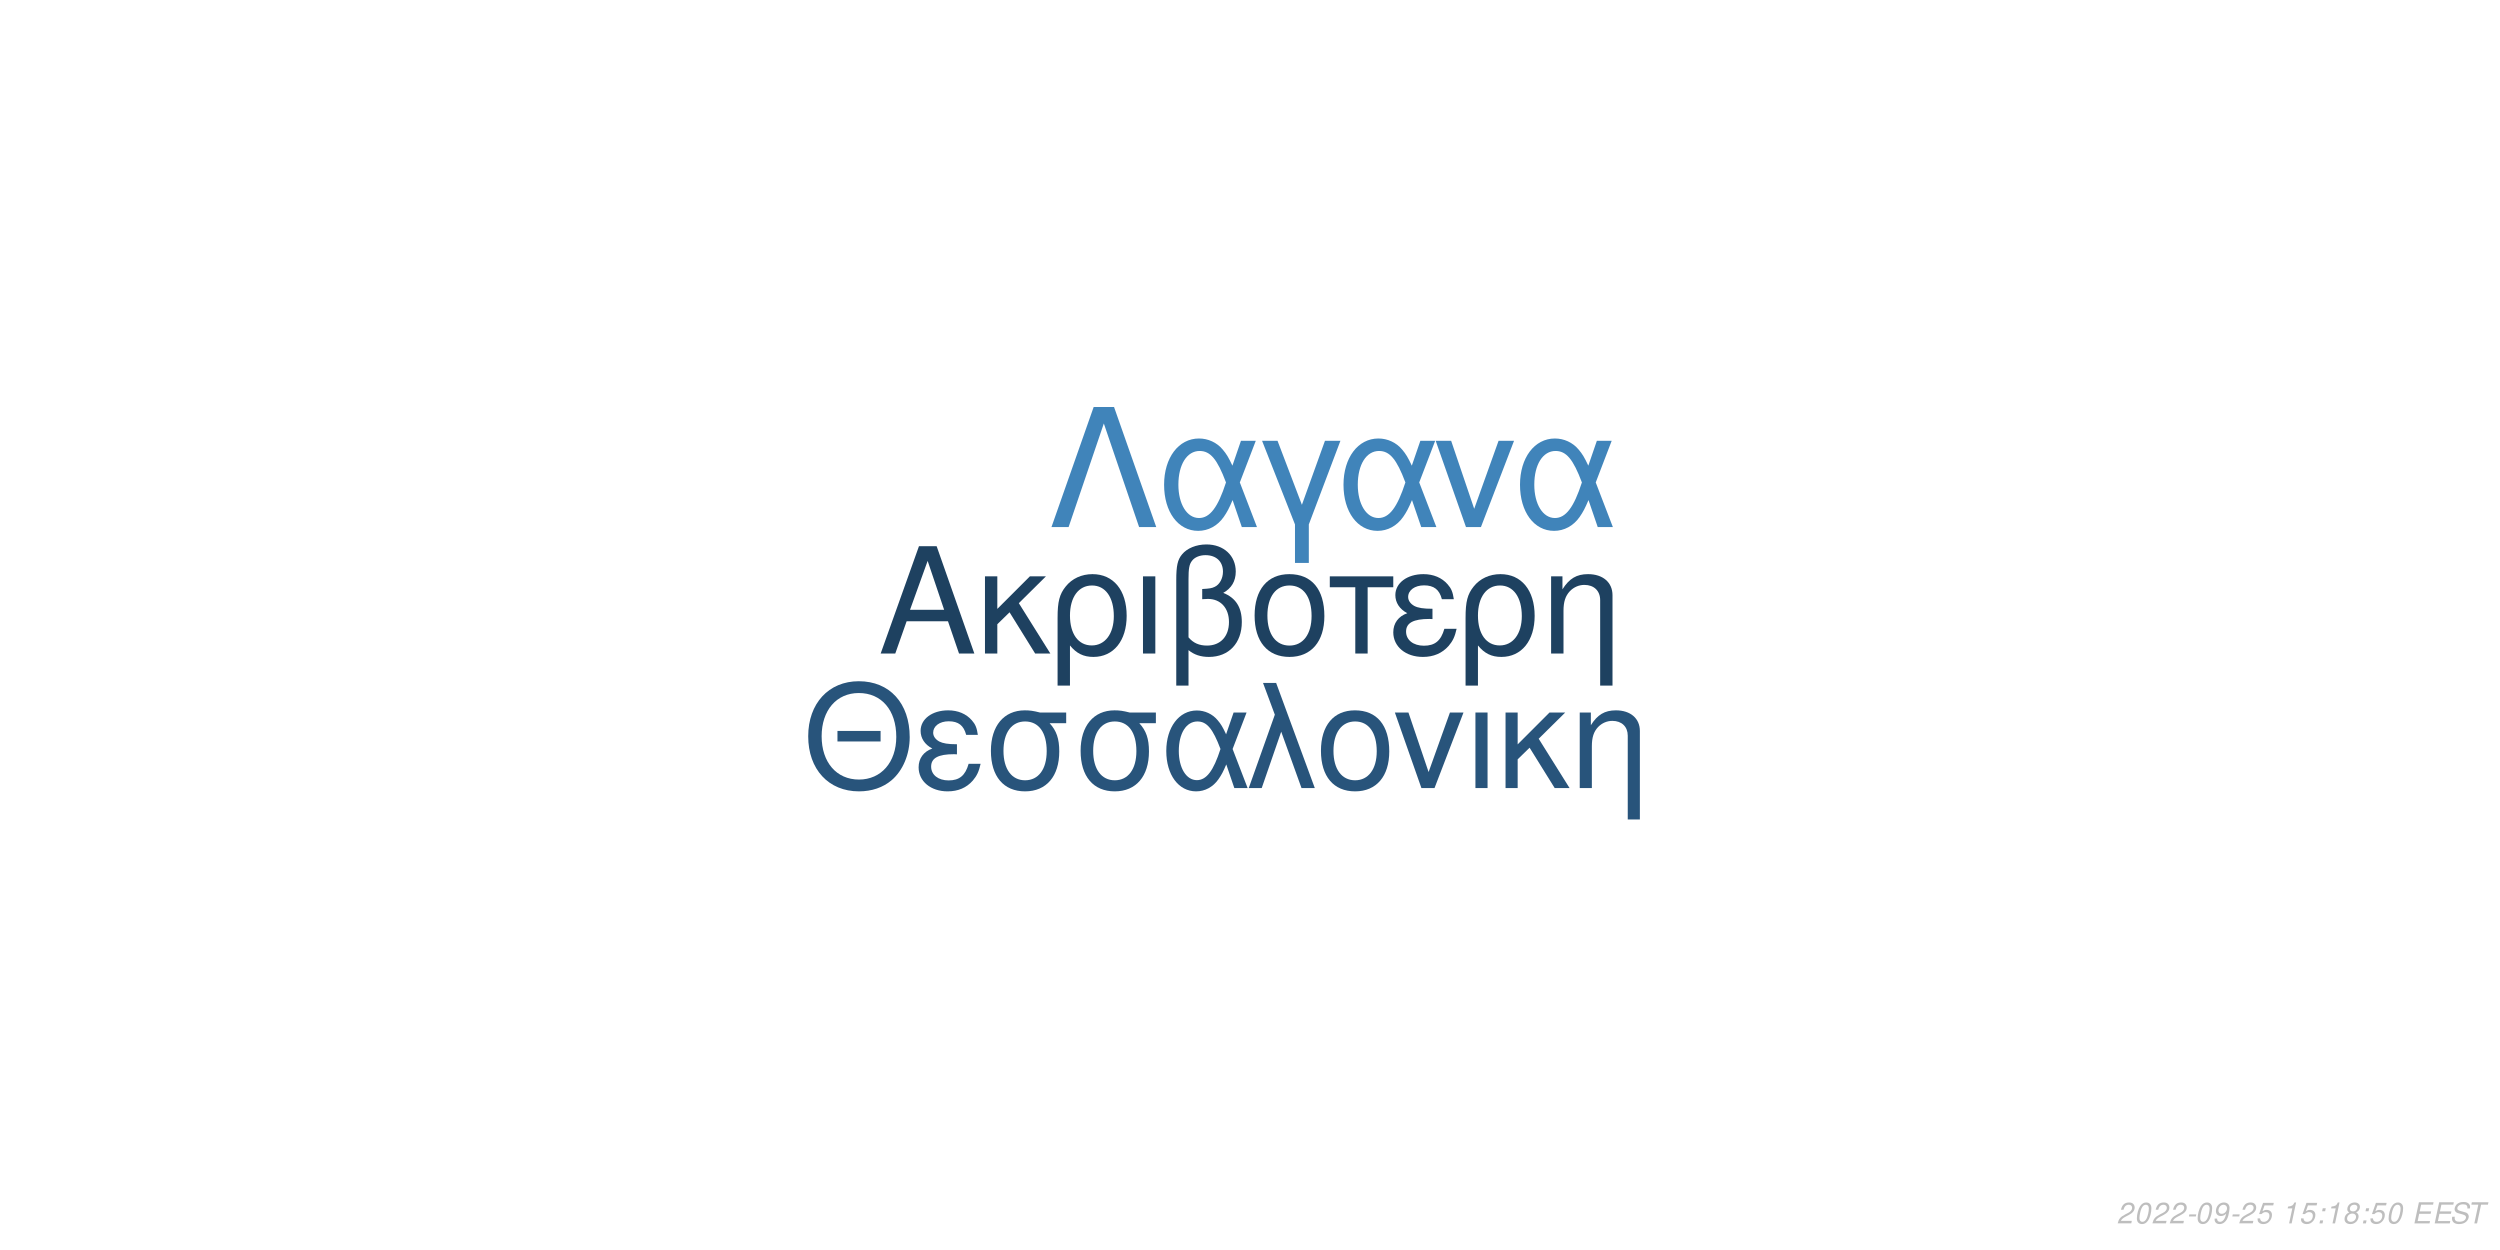
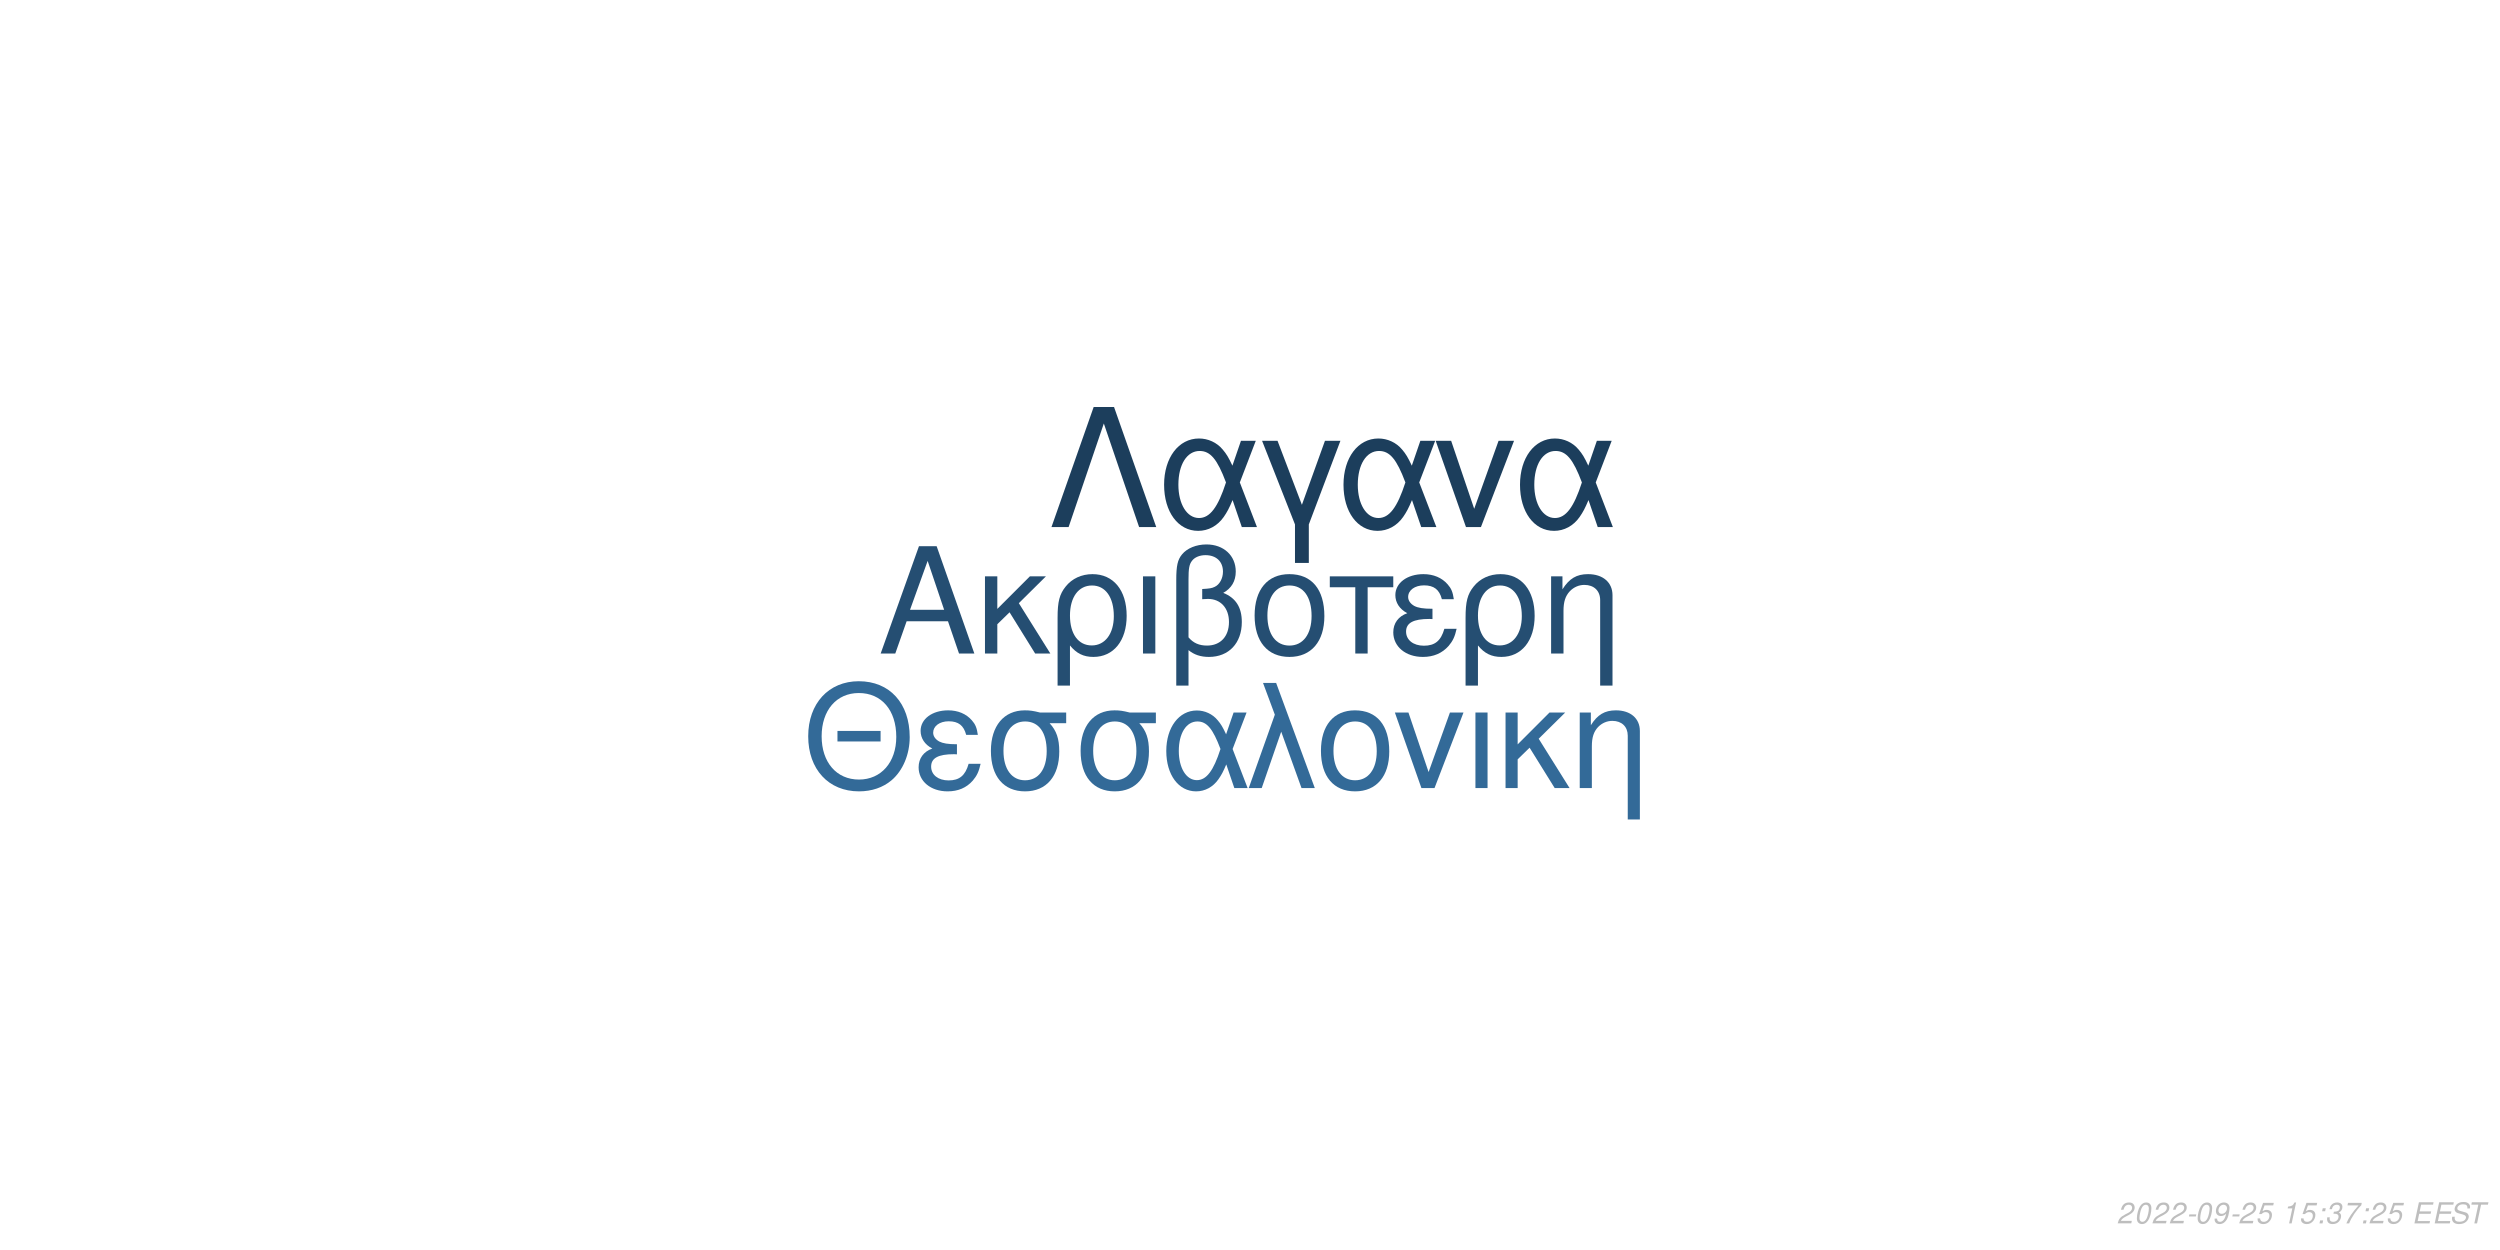
<svg xmlns="http://www.w3.org/2000/svg" xmlns:xlink="http://www.w3.org/1999/xlink" width="864pt" height="432pt" viewBox="0 0 864 432" version="1.1">
  <defs>
    <g>
      <symbol overflow="visible" id="glyph0-0">
        <path style="stroke:none;" d="" />
      </symbol>
      <symbol overflow="visible" id="glyph0-1">
        <path style="stroke:none;" d="M 24.125 -11.141 L 27.938 0 L 33.234 0 L 20.203 -37.094 L 14.094 -37.094 L 0.859 0 L 5.906 0 L 9.828 -11.141 Z M 22.797 -15.109 L 11 -15.109 L 17.094 -32.016 Z M 22.797 -15.109 " />
      </symbol>
      <symbol overflow="visible" id="glyph0-2">
        <path style="stroke:none;" d="M 7.172 -15.422 L 7.172 -26.672 L 2.906 -26.672 L 2.906 0 L 7.172 0 L 7.172 -10.125 L 11.406 -14.25 L 20.25 0 L 25.5 0 L 14.609 -17.406 L 23.969 -26.672 L 18.422 -26.672 Z M 7.172 -15.422 " />
      </symbol>
      <symbol overflow="visible" id="glyph0-3">
        <path style="stroke:none;" d="M 3 11.094 L 7.281 11.094 L 7.281 -2.797 C 9.516 -0.047 11.953 1.172 15.375 1.172 C 22.344 1.172 26.875 -4.422 26.875 -13.031 C 26.875 -21.891 22.297 -27.438 15.062 -27.438 C 11.297 -27.438 7.984 -25.906 5.797 -23.156 C 3.672 -20.516 3 -17.969 3 -12.359 Z M 14.906 -23.516 C 19.547 -23.516 22.438 -19.438 22.438 -12.922 C 22.438 -6.812 19.391 -2.797 14.812 -2.797 C 10.172 -2.797 7.281 -6.766 7.281 -13.125 C 7.281 -19.484 10.234 -23.516 14.906 -23.516 Z M 14.906 -23.516 " />
      </symbol>
      <symbol overflow="visible" id="glyph0-4">
        <path style="stroke:none;" d="M 3.516 0 L 7.781 0 L 7.781 -26.672 L 3.516 -26.672 Z M 3.516 0 " />
      </symbol>
      <symbol overflow="visible" id="glyph0-5">
        <path style="stroke:none;" d="M 4.016 11.094 L 8.25 11.094 L 8.25 -1.172 C 10.172 0.406 12.422 1.172 15.312 1.172 C 22.188 1.172 26.672 -3.609 26.672 -10.891 C 26.672 -15.984 24.578 -19.234 20.25 -20.969 C 23.109 -22.547 24.578 -25.031 24.578 -28.344 C 24.578 -33.844 20.406 -37.703 14.453 -37.703 C 10.938 -37.703 7.734 -36.391 6 -34.25 C 4.484 -32.422 4.016 -30.328 4.016 -25.391 Z M 8.25 -25.656 C 8.25 -29.359 8.5 -30.844 9.469 -32.062 C 10.375 -33.281 12.156 -34 14.094 -34 C 17.812 -34 20.156 -31.812 20.156 -28.297 C 20.156 -25.953 18.984 -23.812 17.297 -23.047 C 16.281 -22.547 15.469 -22.438 12.984 -22.297 L 12.984 -18.781 C 13.734 -18.828 14.344 -18.875 14.969 -18.875 C 19.344 -18.875 22.234 -15.719 22.234 -10.891 C 22.234 -5.906 19.281 -2.75 14.656 -2.75 C 11.953 -2.75 9.922 -3.609 8.25 -5.594 Z M 8.25 -25.656 " />
      </symbol>
      <symbol overflow="visible" id="glyph0-6">
        <path style="stroke:none;" d="M 14.094 -27.438 C 6.562 -27.438 2.094 -22.094 2.094 -13.125 C 2.094 -4.125 6.562 1.172 14.141 1.172 C 21.672 1.172 26.203 -4.172 26.203 -12.922 C 26.203 -22.188 21.828 -27.438 14.094 -27.438 Z M 14.141 -23.516 C 18.938 -23.516 21.781 -19.594 21.781 -12.984 C 21.781 -6.672 18.828 -2.75 14.141 -2.75 C 9.422 -2.75 6.516 -6.672 6.516 -13.125 C 6.516 -19.594 9.422 -23.516 14.141 -23.516 Z M 14.141 -23.516 " />
      </symbol>
      <symbol overflow="visible" id="glyph0-7">
        <path style="stroke:none;" d="M 7.891 0 L 12.156 0 L 12.156 -22.906 L 21.016 -22.906 L 21.016 -26.672 L -0.922 -26.672 L -0.922 -22.906 L 7.891 -22.906 Z M 7.891 0 " />
      </symbol>
      <symbol overflow="visible" id="glyph0-8">
        <path style="stroke:none;" d="M 14.562 -15.469 C 11.344 -15.469 9.562 -15.781 8.297 -16.438 C 6.922 -17.203 6.156 -18.328 6.156 -19.547 C 6.156 -21.891 8.453 -23.562 11.656 -23.562 C 15.062 -23.562 16.953 -22.094 17.812 -18.781 L 21.938 -18.781 C 21.578 -21.266 21.062 -22.5 19.797 -23.922 C 17.812 -26.203 14.906 -27.438 11.453 -27.438 C 5.797 -27.438 1.734 -24.375 1.734 -20.203 C 1.734 -17.609 3.156 -15.375 5.859 -13.938 C 2.797 -12.875 1.016 -10.484 1.016 -7.328 C 1.016 -2.391 5.297 1.172 11.25 1.172 C 14.969 1.172 17.906 -0.109 20.156 -2.641 C 21.578 -4.328 22.297 -5.797 22.906 -8.547 L 18.672 -8.547 C 17.5 -4.422 15.422 -2.703 11.609 -2.703 C 7.938 -2.703 5.438 -4.688 5.438 -7.578 C 5.438 -10.578 7.938 -11.953 13.484 -11.953 C 13.641 -11.953 14.094 -11.953 14.562 -11.906 Z M 14.562 -15.469 " />
      </symbol>
      <symbol overflow="visible" id="glyph0-9">
        <path style="stroke:none;" d="M 3.562 -26.672 L 3.562 0 L 7.844 0 L 7.844 -14.703 C 7.844 -17.906 8.5 -19.891 10.031 -21.531 C 11.406 -22.953 13.188 -23.719 15.062 -23.719 C 18.375 -23.719 20.516 -21.672 20.516 -18.469 L 20.516 11.094 L 24.781 11.094 L 24.781 -20.156 C 24.781 -24.578 21.469 -27.438 16.328 -27.438 C 12.359 -27.438 9.828 -25.906 7.484 -22.188 L 7.484 -26.672 Z M 3.562 -26.672 " />
      </symbol>
      <symbol overflow="visible" id="glyph1-0">
        <path style="stroke:none;" d="" />
      </symbol>
      <symbol overflow="visible" id="glyph1-1">
        <path style="stroke:none;" d="M 26.859 -19.734 L 11.953 -19.734 L 11.953 -16.094 L 26.859 -16.094 Z M 19.328 -36.922 C 8.922 -36.922 1.844 -29.25 1.844 -17.891 C 1.844 -6.484 8.875 1.141 19.391 1.141 C 23.812 1.141 27.703 -0.203 30.641 -2.688 C 34.578 -6.031 36.922 -11.656 36.922 -17.594 C 36.922 -29.297 30 -36.922 19.328 -36.922 Z M 19.328 -32.844 C 27.203 -32.844 32.281 -26.906 32.281 -17.688 C 32.281 -8.922 27.062 -2.938 19.391 -2.938 C 11.609 -2.938 6.484 -8.922 6.484 -17.891 C 6.484 -26.859 11.609 -32.844 19.328 -32.844 Z M 19.328 -32.844 " />
      </symbol>
      <symbol overflow="visible" id="glyph1-2">
        <path style="stroke:none;" d="M 14.25 -15.141 C 11.109 -15.141 9.375 -15.453 8.125 -16.094 C 6.781 -16.844 6.031 -17.938 6.031 -19.141 C 6.031 -21.422 8.266 -23.078 11.406 -23.078 C 14.75 -23.078 16.594 -21.625 17.438 -18.391 L 21.469 -18.391 C 21.125 -20.828 20.625 -22.031 19.391 -23.422 C 17.438 -25.656 14.594 -26.859 11.219 -26.859 C 5.688 -26.859 1.688 -23.875 1.688 -19.781 C 1.688 -17.234 3.094 -15.047 5.734 -13.656 C 2.734 -12.609 1 -10.266 1 -7.172 C 1 -2.344 5.188 1.141 11.016 1.141 C 14.656 1.141 17.547 -0.094 19.734 -2.594 C 21.125 -4.234 21.828 -5.688 22.422 -8.375 L 18.281 -8.375 C 17.141 -4.328 15.094 -2.641 11.359 -2.641 C 7.766 -2.641 5.328 -4.578 5.328 -7.422 C 5.328 -10.359 7.766 -11.703 13.203 -11.703 C 13.359 -11.703 13.797 -11.703 14.25 -11.656 Z M 14.25 -15.141 " />
      </symbol>
      <symbol overflow="visible" id="glyph1-3">
        <path style="stroke:none;" d="M 29 -26.109 L 19.938 -26.109 C 17.594 -26.703 16.438 -26.859 14.703 -26.859 C 7.469 -26.859 2.984 -21.469 2.984 -12.859 C 2.984 -4.031 7.375 1.141 14.797 1.141 C 22.172 1.141 26.609 -4.078 26.609 -12.656 C 26.609 -17.047 25.656 -19.828 23.266 -22.422 L 29 -22.422 Z M 14.797 -23.016 C 19.531 -23.016 22.266 -19.234 22.266 -12.75 C 22.266 -6.531 19.438 -2.688 14.797 -2.688 C 10.172 -2.688 7.328 -6.531 7.328 -12.859 C 7.328 -19.188 10.172 -23.016 14.797 -23.016 Z M 14.797 -23.016 " />
      </symbol>
      <symbol overflow="visible" id="glyph1-4">
        <path style="stroke:none;" d="M 29.344 -26.109 L 24.859 -26.109 L 22.266 -18.578 C 21.125 -21.031 20.484 -22.125 19.328 -23.469 C 17.547 -25.609 14.906 -26.812 12.156 -26.812 C 5.984 -26.812 1.594 -20.984 1.594 -12.812 C 1.594 -4.578 5.828 1.141 11.906 1.141 C 14.953 1.141 17.734 -0.344 19.625 -3.047 C 20.672 -4.531 21.281 -5.688 22.328 -8.172 L 25.109 0 L 29.703 0 L 24.516 -13.5 Z M 20.328 -13.5 C 17.891 -5.922 15.453 -2.734 12.156 -2.734 C 8.516 -2.734 5.922 -6.922 5.922 -12.812 C 5.922 -18.938 8.516 -23.016 12.359 -23.016 C 15.594 -23.016 17.688 -20.531 20.328 -13.5 Z M 20.328 -13.5 " />
      </symbol>
      <symbol overflow="visible" id="glyph1-5">
        <path style="stroke:none;" d="M 1.094 0 L 5.578 0 L 12.312 -19.484 L 19.328 0 L 23.922 0 L 10.562 -36.328 L 6.031 -36.328 L 10.109 -25.359 Z M 1.094 0 " />
      </symbol>
      <symbol overflow="visible" id="glyph1-6">
        <path style="stroke:none;" d="M 13.797 -26.859 C 6.422 -26.859 2.047 -21.625 2.047 -12.859 C 2.047 -4.031 6.422 1.141 13.859 1.141 C 21.234 1.141 25.656 -4.078 25.656 -12.656 C 25.656 -21.719 21.375 -26.859 13.797 -26.859 Z M 13.859 -23.016 C 18.531 -23.016 21.328 -19.188 21.328 -12.703 C 21.328 -6.531 18.438 -2.688 13.859 -2.688 C 9.219 -2.688 6.375 -6.531 6.375 -12.859 C 6.375 -19.188 9.219 -23.016 13.859 -23.016 Z M 13.859 -23.016 " />
      </symbol>
      <symbol overflow="visible" id="glyph1-7">
        <path style="stroke:none;" d="M 14.297 0 L 24.312 -26.109 L 19.625 -26.109 L 12.25 -5.531 L 5.281 -26.109 L 0.594 -26.109 L 9.766 0 Z M 14.297 0 " />
      </symbol>
      <symbol overflow="visible" id="glyph1-8">
        <path style="stroke:none;" d="M 3.438 0 L 7.625 0 L 7.625 -26.109 L 3.438 -26.109 Z M 3.438 0 " />
      </symbol>
      <symbol overflow="visible" id="glyph1-9">
        <path style="stroke:none;" d="M 7.031 -15.094 L 7.031 -26.109 L 2.844 -26.109 L 2.844 0 L 7.031 0 L 7.031 -9.922 L 11.156 -13.953 L 19.828 0 L 24.969 0 L 14.297 -17.047 L 23.469 -26.109 L 18.031 -26.109 Z M 7.031 -15.094 " />
      </symbol>
      <symbol overflow="visible" id="glyph1-10">
        <path style="stroke:none;" d="M 3.484 -26.109 L 3.484 0 L 7.672 0 L 7.672 -14.406 C 7.672 -17.547 8.328 -19.484 9.812 -21.078 C 11.156 -22.469 12.906 -23.219 14.75 -23.219 C 17.984 -23.219 20.078 -21.234 20.078 -18.094 L 20.078 10.859 L 24.266 10.859 L 24.266 -19.734 C 24.266 -24.062 21.031 -26.859 16 -26.859 C 12.109 -26.859 9.609 -25.359 7.328 -21.719 L 7.328 -26.109 Z M 3.484 -26.109 " />
      </symbol>
      <symbol overflow="visible" id="glyph2-0">
        <path style="stroke:none;" d="" />
      </symbol>
      <symbol overflow="visible" id="glyph2-1">
        <path style="stroke:none;" d="M 22.531 -41.484 L 15.484 -41.484 L 0.906 0 L 6.828 0 L 19 -35.797 L 31.188 0 L 37.109 0 Z M 22.531 -41.484 " />
      </symbol>
      <symbol overflow="visible" id="glyph2-2">
        <path style="stroke:none;" d="M 33.516 -29.812 L 28.391 -29.812 L 25.438 -21.219 C 24.125 -24.016 23.391 -25.266 22.078 -26.797 C 20.031 -29.25 17.016 -30.609 13.891 -30.609 C 6.828 -30.609 1.828 -23.953 1.828 -14.625 C 1.828 -5.234 6.656 1.312 13.594 1.312 C 17.078 1.312 20.266 -0.391 22.422 -3.469 C 23.609 -5.172 24.297 -6.484 25.5 -9.328 L 28.688 0 L 33.922 0 L 28 -15.422 Z M 23.219 -15.422 C 20.422 -6.766 17.641 -3.125 13.891 -3.125 C 9.734 -3.125 6.766 -7.906 6.766 -14.625 C 6.766 -21.625 9.734 -26.297 14.109 -26.297 C 17.812 -26.297 20.203 -23.453 23.219 -15.422 Z M 23.219 -15.422 " />
      </symbol>
      <symbol overflow="visible" id="glyph2-3">
        <path style="stroke:none;" d="M 12.062 12.406 L 16.844 12.406 L 16.844 -0.906 L 27.766 -29.812 L 22.422 -29.812 L 14.453 -7.688 L 6.031 -29.812 L 0.688 -29.812 L 12.062 -0.906 Z M 12.062 12.406 " />
      </symbol>
      <symbol overflow="visible" id="glyph2-4">
        <path style="stroke:none;" d="M 16.328 0 L 27.766 -29.812 L 22.422 -29.812 L 14 -6.312 L 6.031 -29.812 L 0.688 -29.812 L 11.156 0 Z M 16.328 0 " />
      </symbol>
      <symbol overflow="visible" id="glyph3-0">
        <path style="stroke:none;" d="" />
      </symbol>
      <symbol overflow="visible" id="glyph3-1">
        <path style="stroke:none;" d="M 5.234 -0.875 L 1.469 -0.875 C 1.641 -1.375 2.203 -1.891 3.109 -2.344 L 4.234 -2.938 C 5.562 -3.625 6.219 -4.469 6.219 -5.484 C 6.219 -5.938 6.062 -6.359 5.797 -6.656 C 5.469 -7.047 4.984 -7.234 4.312 -7.234 C 2.766 -7.234 1.891 -6.453 1.484 -4.734 L 2.375 -4.734 C 2.484 -5.188 2.609 -5.484 2.797 -5.75 C 3.094 -6.203 3.609 -6.453 4.188 -6.453 C 4.891 -6.453 5.344 -6.031 5.344 -5.375 C 5.344 -4.703 4.859 -4.094 4.016 -3.656 L 2.984 -3.125 C 1.234 -2.188 0.797 -1.656 0.344 -0.016 L 5.047 -0.016 Z M 5.234 -0.875 " />
      </symbol>
      <symbol overflow="visible" id="glyph3-2">
        <path style="stroke:none;" d="M 4.203 -7.234 C 3.375 -7.234 2.688 -6.812 2.125 -5.984 C 1.484 -5.047 0.984 -3.188 0.984 -1.734 C 0.984 -1.109 1.172 -0.562 1.484 -0.266 C 1.797 0.047 2.281 0.234 2.766 0.234 C 3.625 0.234 4.281 -0.156 4.859 -1.016 C 5.516 -1.953 6 -3.797 6 -5.266 C 6 -6.5 5.328 -7.234 4.203 -7.234 Z M 4.094 -6.453 C 4.734 -6.453 5.125 -5.984 5.125 -5.156 C 5.125 -4.203 4.781 -2.625 4.406 -1.812 C 3.984 -0.938 3.516 -0.547 2.875 -0.547 C 2.25 -0.547 1.875 -1.031 1.875 -1.828 C 1.875 -2.797 2.203 -4.344 2.594 -5.203 C 2.984 -6.047 3.453 -6.453 4.094 -6.453 Z M 4.094 -6.453 " />
      </symbol>
      <symbol overflow="visible" id="glyph3-3">
        <path style="stroke:none;" d="M 3.516 -3.125 L 1.125 -3.125 L 0.969 -2.406 L 3.359 -2.406 Z M 3.516 -3.125 " />
      </symbol>
      <symbol overflow="visible" id="glyph3-4">
        <path style="stroke:none;" d="M 0.844 -1.656 C 0.844 -1.547 0.844 -1.438 0.844 -1.375 C 0.844 -0.406 1.531 0.234 2.578 0.234 C 3.203 0.234 3.766 0.016 4.297 -0.438 C 4.938 -1 5.312 -1.656 5.594 -2.719 C 5.844 -3.672 6.016 -4.766 6.016 -5.375 C 6.016 -5.844 5.844 -6.328 5.547 -6.656 C 5.203 -7.031 4.703 -7.234 4.062 -7.234 C 2.516 -7.234 1.297 -5.938 1.297 -4.266 C 1.297 -3.203 1.984 -2.547 3.047 -2.547 C 3.484 -2.547 3.953 -2.672 4.281 -2.891 C 4.406 -2.984 4.547 -3.078 4.828 -3.344 C 4.438 -1.484 3.703 -0.547 2.703 -0.547 C 2.109 -0.547 1.719 -0.938 1.719 -1.547 L 1.719 -1.656 Z M 3.953 -6.453 C 4.625 -6.453 5.141 -5.953 5.141 -5.281 C 5.141 -4.188 4.312 -3.312 3.297 -3.312 C 2.594 -3.312 2.172 -3.734 2.172 -4.453 C 2.172 -5.562 2.984 -6.453 3.953 -6.453 Z M 3.953 -6.453 " />
      </symbol>
      <symbol overflow="visible" id="glyph3-5">
        <path style="stroke:none;" d="M 6.297 -7.094 L 2.594 -7.094 L 1.234 -3.234 L 2.047 -3.234 C 2.656 -3.766 2.938 -3.906 3.531 -3.906 C 4.328 -3.906 4.797 -3.453 4.797 -2.688 C 4.797 -1.438 3.969 -0.547 2.828 -0.547 C 2.031 -0.547 1.609 -0.938 1.578 -1.734 L 0.703 -1.734 L 0.703 -1.516 C 0.703 -0.938 0.844 -0.547 1.188 -0.266 C 1.562 0.062 2.078 0.234 2.703 0.234 C 3.656 0.234 4.391 -0.156 4.984 -0.922 C 5.422 -1.5 5.672 -2.234 5.672 -2.953 C 5.672 -4 4.938 -4.672 3.812 -4.672 C 3.328 -4.672 2.906 -4.547 2.406 -4.234 L 3.109 -6.219 L 6.109 -6.219 Z M 6.297 -7.094 " />
      </symbol>
      <symbol overflow="visible" id="glyph3-6">
        <path style="stroke:none;" d="" />
      </symbol>
      <symbol overflow="visible" id="glyph3-7">
        <path style="stroke:none;" d="M 3.703 -5.188 L 2.594 0 L 3.469 0 L 5.016 -7.234 L 4.438 -7.234 C 3.906 -6.156 3.688 -6.016 2.234 -5.812 L 2.109 -5.188 Z M 3.703 -5.188 " />
      </symbol>
      <symbol overflow="visible" id="glyph3-8">
        <path style="stroke:none;" d="M 2.359 -1.031 L 1.312 -1.031 L 1.094 0 L 2.141 0 Z M 3.266 -5.234 L 2.219 -5.234 L 2 -4.203 L 3.047 -4.203 Z M 3.266 -5.234 " />
      </symbol>
      <symbol overflow="visible" id="glyph3-9">
-         <path style="stroke:none;" d="M 4.766 -3.797 C 5.078 -3.969 5.234 -4.078 5.438 -4.234 C 5.812 -4.594 6.062 -5.172 6.062 -5.734 C 6.062 -6.625 5.344 -7.234 4.266 -7.234 C 2.812 -7.234 1.703 -6.219 1.703 -4.875 C 1.703 -4.406 1.875 -4.125 2.359 -3.812 C 1.297 -3.312 0.75 -2.516 0.75 -1.469 C 0.75 -0.438 1.547 0.234 2.812 0.234 C 3.656 0.234 4.359 -0.094 4.938 -0.734 C 5.359 -1.234 5.609 -1.859 5.609 -2.438 C 5.609 -3.047 5.312 -3.516 4.766 -3.797 Z M 4.109 -6.453 C 4.797 -6.453 5.188 -6.125 5.188 -5.578 C 5.188 -5.266 5.062 -4.922 4.859 -4.672 C 4.562 -4.312 4.188 -4.156 3.656 -4.156 C 2.984 -4.156 2.594 -4.453 2.594 -4.984 C 2.594 -5.859 3.203 -6.453 4.109 -6.453 Z M 3.453 -3.406 C 4.234 -3.406 4.734 -2.984 4.734 -2.312 C 4.734 -1.312 3.922 -0.547 2.875 -0.547 C 2.125 -0.547 1.625 -0.969 1.625 -1.625 C 1.625 -2.609 2.438 -3.406 3.453 -3.406 Z M 3.453 -3.406 " />
+         <path style="stroke:none;" d="M 2.922 -3.312 C 3.125 -3.344 3.234 -3.344 3.375 -3.344 C 4.203 -3.344 4.688 -3 4.688 -2.406 C 4.688 -1.312 3.906 -0.547 2.781 -0.547 C 2.047 -0.547 1.594 -0.938 1.594 -1.562 C 1.594 -1.719 1.609 -1.844 1.656 -2.094 L 0.766 -2.094 C 0.734 -1.797 0.719 -1.641 0.719 -1.469 C 0.719 -0.375 1.406 0.234 2.641 0.234 C 3.547 0.234 4.297 -0.078 4.812 -0.656 C 5.266 -1.156 5.562 -1.875 5.562 -2.547 C 5.562 -3.125 5.344 -3.453 4.797 -3.734 C 5.641 -4.234 6.016 -4.844 6.016 -5.734 C 6.016 -6.656 5.312 -7.234 4.203 -7.234 C 3.375 -7.234 2.672 -6.938 2.188 -6.375 C 1.891 -6.031 1.703 -5.641 1.516 -4.906 L 2.391 -4.906 C 2.5 -5.359 2.594 -5.594 2.734 -5.812 C 3.047 -6.234 3.516 -6.453 4.078 -6.453 C 4.734 -6.453 5.141 -6.125 5.141 -5.578 C 5.141 -5.188 5.016 -4.797 4.797 -4.547 C 4.516 -4.234 4 -4.062 3.266 -4.062 L 3.078 -4.062 Z M 2.922 -3.312 " />
      </symbol>
      <symbol overflow="visible" id="glyph3-10">
+         <path style="stroke:none;" d="M 6.703 -7.094 L 1.953 -7.094 L 1.766 -6.219 L 5.594 -6.219 C 3.344 -3.688 2.266 -2.109 1.375 0 L 2.344 0 C 3.031 -1.906 4.828 -4.594 6.547 -6.281 Z M 6.703 -7.094 " />
+       </symbol>
+       <symbol overflow="visible" id="glyph3-11">
        <path style="stroke:none;" d="M 2.547 -3.312 L 6.5 -3.312 L 6.688 -4.141 L 2.719 -4.141 L 3.219 -6.469 L 7.344 -6.469 L 7.516 -7.297 L 2.453 -7.297 L 0.906 0 L 6.125 0 L 6.297 -0.812 L 2.016 -0.812 Z M 2.547 -3.312 " />
      </symbol>
-       <symbol overflow="visible" id="glyph3-11">
+       <symbol overflow="visible" id="glyph3-12">
        <path style="stroke:none;" d="M 7.062 -5.156 C 7.125 -5.438 7.141 -5.562 7.141 -5.703 C 7.141 -6.156 6.938 -6.594 6.594 -6.891 C 6.188 -7.25 5.656 -7.406 4.875 -7.406 C 3.844 -7.406 3.047 -7.125 2.5 -6.562 C 2.094 -6.141 1.781 -5.438 1.781 -4.922 C 1.781 -4.297 2.219 -3.766 2.891 -3.562 L 4.594 -3.094 C 5.406 -2.859 5.734 -2.578 5.734 -2.094 C 5.734 -1.781 5.547 -1.406 5.266 -1.141 C 4.844 -0.766 4.266 -0.578 3.453 -0.578 C 2.328 -0.578 1.812 -0.984 1.812 -1.906 C 1.812 -2.047 1.812 -2.125 1.844 -2.312 L 0.984 -2.312 C 0.906 -2.062 0.891 -1.906 0.891 -1.688 C 0.891 -0.484 1.797 0.234 3.297 0.234 C 4.359 0.234 5.234 -0.062 5.812 -0.609 C 6.344 -1.078 6.688 -1.797 6.688 -2.375 C 6.688 -2.641 6.609 -2.906 6.453 -3.156 C 6.234 -3.5 5.938 -3.703 5.469 -3.828 L 3.75 -4.312 C 2.984 -4.547 2.734 -4.734 2.734 -5.188 C 2.734 -5.547 2.875 -5.844 3.188 -6.109 C 3.547 -6.438 4.031 -6.594 4.703 -6.594 C 5.266 -6.594 5.688 -6.484 5.906 -6.297 C 6.094 -6.125 6.219 -5.797 6.219 -5.516 C 6.219 -5.422 6.203 -5.344 6.188 -5.156 Z M 7.062 -5.156 " />
      </symbol>
-       <symbol overflow="visible" id="glyph3-12">
+       <symbol overflow="visible" id="glyph3-13">
        <path style="stroke:none;" d="M 4.938 -6.469 L 7.312 -6.469 L 7.484 -7.297 L 1.75 -7.297 L 1.578 -6.469 L 3.984 -6.469 L 2.609 0 L 3.547 0 Z M 4.938 -6.469 " />
      </symbol>
    </g>
  </defs>
  <g id="surface1">
    <rect x="0" y="0" width="864" height="432" style="fill:rgb(100%,100%,100%);fill-opacity:1;stroke:none;" />
-     <g style="fill:rgb(11.765%,25.49%,37.647%);fill-opacity:1;">
+     <g style="fill:rgb(14.51%,30.588%,44.706%);fill-opacity:1;">
      <use xlink:href="#glyph0-1" x="303.5" y="225.861" />
      <use xlink:href="#glyph0-2" x="337.5" y="225.861" />
      <use xlink:href="#glyph0-3" x="362.5" y="225.861" />
      <use xlink:href="#glyph0-4" x="391.5" y="225.861" />
      <use xlink:href="#glyph0-5" x="402.5" y="225.861" />
      <use xlink:href="#glyph0-6" x="431.5" y="225.861" />
      <use xlink:href="#glyph0-7" x="460.5" y="225.861" />
      <use xlink:href="#glyph0-8" x="480.5" y="225.861" />
      <use xlink:href="#glyph0-3" x="503.5" y="225.861" />
      <use xlink:href="#glyph0-9" x="532.5" y="225.861" />
    </g>
-     <g style="fill:rgb(15.686%,32.941%,48.235%);fill-opacity:1;">
+     <g style="fill:rgb(20%,41.569%,59.608%);fill-opacity:1;">
      <use xlink:href="#glyph1-1" x="277.473" y="272.354" />
      <use xlink:href="#glyph1-2" x="316.473" y="272.354" />
      <use xlink:href="#glyph1-3" x="339.473" y="272.354" />
      <use xlink:href="#glyph1-3" x="370.473" y="272.354" />
      <use xlink:href="#glyph1-4" x="401.473" y="272.354" />
      <use xlink:href="#glyph1-5" x="430.473" y="272.354" />
      <use xlink:href="#glyph1-6" x="454.473" y="272.354" />
      <use xlink:href="#glyph1-7" x="481.473" y="272.354" />
      <use xlink:href="#glyph1-8" x="506.473" y="272.354" />
      <use xlink:href="#glyph1-9" x="517.473" y="272.354" />
      <use xlink:href="#glyph1-10" x="542.473" y="272.354" />
    </g>
-     <g style="fill:rgb(25.098%,51.765%,72.941%);fill-opacity:1;">
+     <g style="fill:rgb(10.98%,24.314%,36.078%);fill-opacity:1;">
      <use xlink:href="#glyph2-1" x="362.484" y="182.152" />
      <use xlink:href="#glyph2-2" x="400.484" y="182.152" />
      <use xlink:href="#glyph2-3" x="435.484" y="182.152" />
      <use xlink:href="#glyph2-2" x="462.484" y="182.152" />
      <use xlink:href="#glyph2-4" x="495.484" y="182.152" />
      <use xlink:href="#glyph2-2" x="523.484" y="182.152" />
    </g>
    <g style="fill:rgb(74.51%,74.51%,74.51%);fill-opacity:1;">
      <use xlink:href="#glyph3-1" x="731.52" y="422.81" />
      <use xlink:href="#glyph3-2" x="737.52" y="422.81" />
      <use xlink:href="#glyph3-1" x="743.52" y="422.81" />
      <use xlink:href="#glyph3-1" x="749.52" y="422.81" />
      <use xlink:href="#glyph3-3" x="755.52" y="422.81" />
      <use xlink:href="#glyph3-2" x="758.52" y="422.81" />
      <use xlink:href="#glyph3-4" x="764.52" y="422.81" />
      <use xlink:href="#glyph3-3" x="770.52" y="422.81" />
      <use xlink:href="#glyph3-1" x="773.52" y="422.81" />
      <use xlink:href="#glyph3-5" x="779.52" y="422.81" />
      <use xlink:href="#glyph3-6" x="785.52" y="422.81" />
      <use xlink:href="#glyph3-7" x="788.52" y="422.81" />
      <use xlink:href="#glyph3-5" x="794.52" y="422.81" />
      <use xlink:href="#glyph3-8" x="800.52" y="422.81" />
-       <use xlink:href="#glyph3-7" x="803.52" y="422.81" />
-       <use xlink:href="#glyph3-9" x="809.52" y="422.81" />
+       <use xlink:href="#glyph3-9" x="803.52" y="422.81" />
+       <use xlink:href="#glyph3-10" x="809.52" y="422.81" />
      <use xlink:href="#glyph3-8" x="815.52" y="422.81" />
-       <use xlink:href="#glyph3-5" x="818.52" y="422.81" />
-       <use xlink:href="#glyph3-2" x="824.52" y="422.81" />
+       <use xlink:href="#glyph3-1" x="818.52" y="422.81" />
+       <use xlink:href="#glyph3-5" x="824.52" y="422.81" />
      <use xlink:href="#glyph3-6" x="830.52" y="422.81" />
-       <use xlink:href="#glyph3-10" x="833.52" y="422.81" />
-       <use xlink:href="#glyph3-10" x="840.52" y="422.81" />
-       <use xlink:href="#glyph3-11" x="846.52" y="422.81" />
-       <use xlink:href="#glyph3-12" x="852.52" y="422.81" />
+       <use xlink:href="#glyph3-11" x="833.52" y="422.81" />
+       <use xlink:href="#glyph3-11" x="840.52" y="422.81" />
+       <use xlink:href="#glyph3-12" x="846.52" y="422.81" />
+       <use xlink:href="#glyph3-13" x="852.52" y="422.81" />
    </g>
  </g>
</svg>
